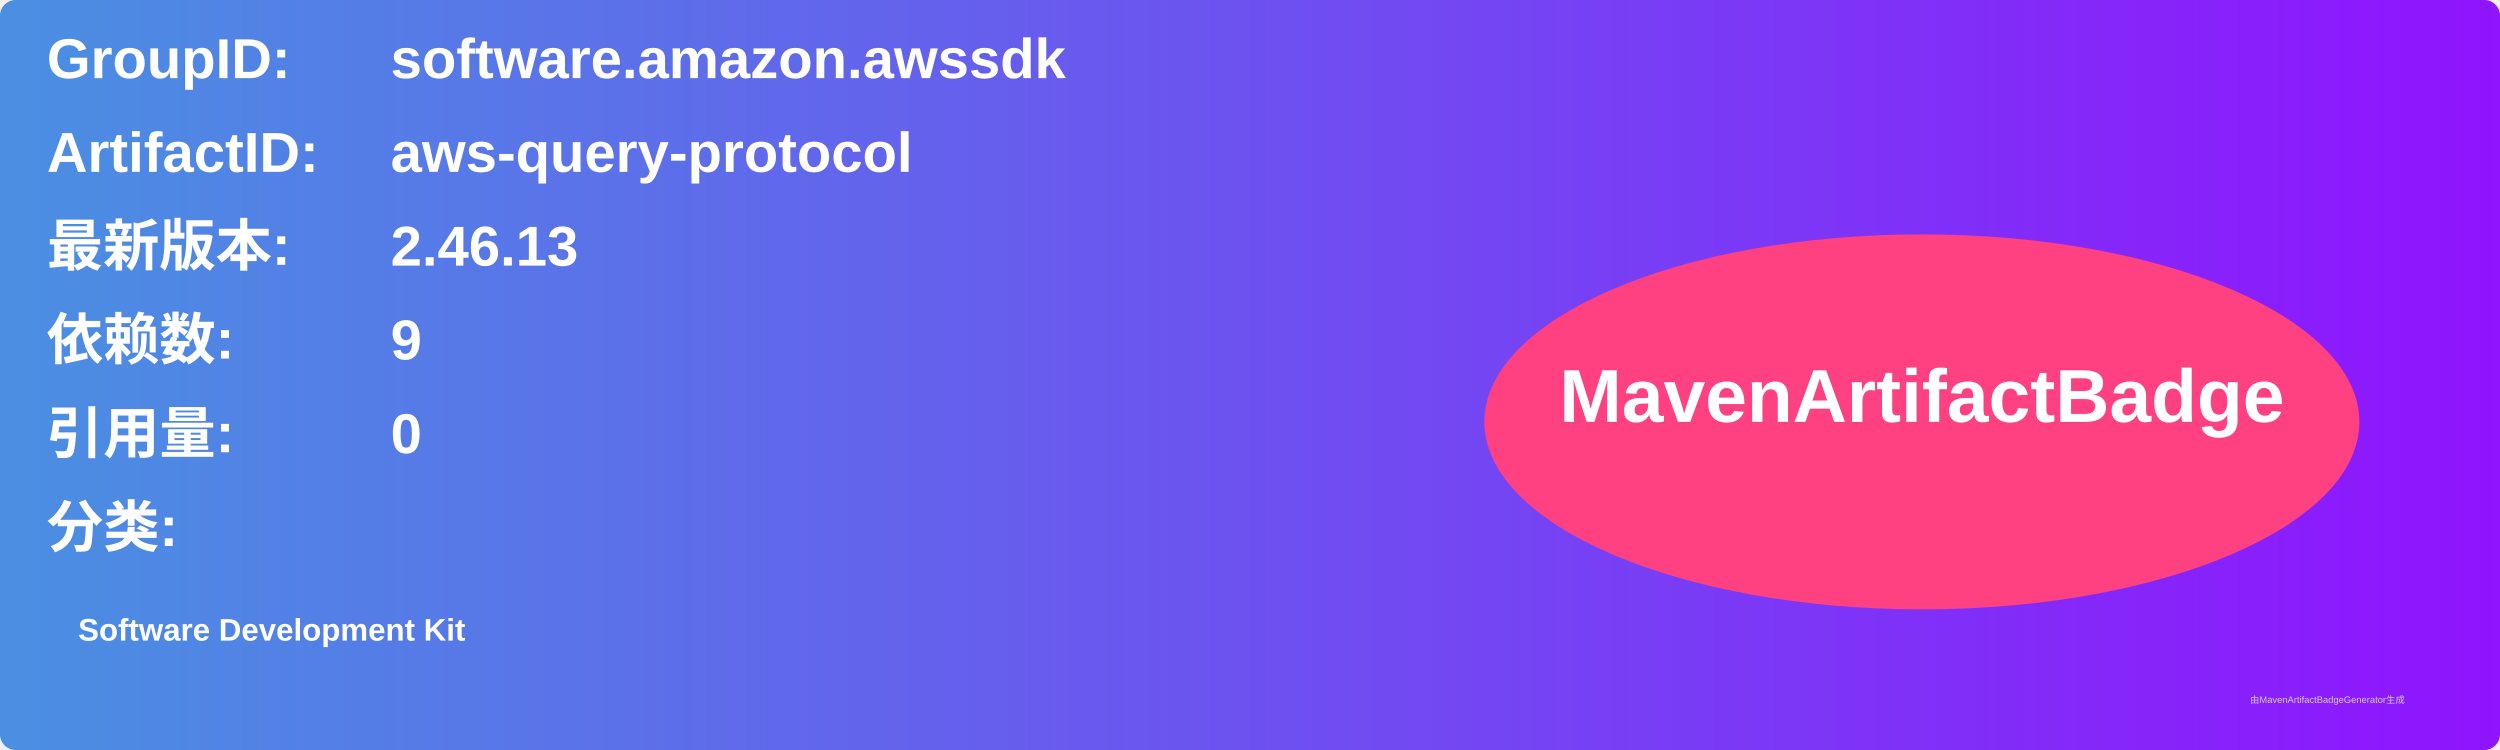
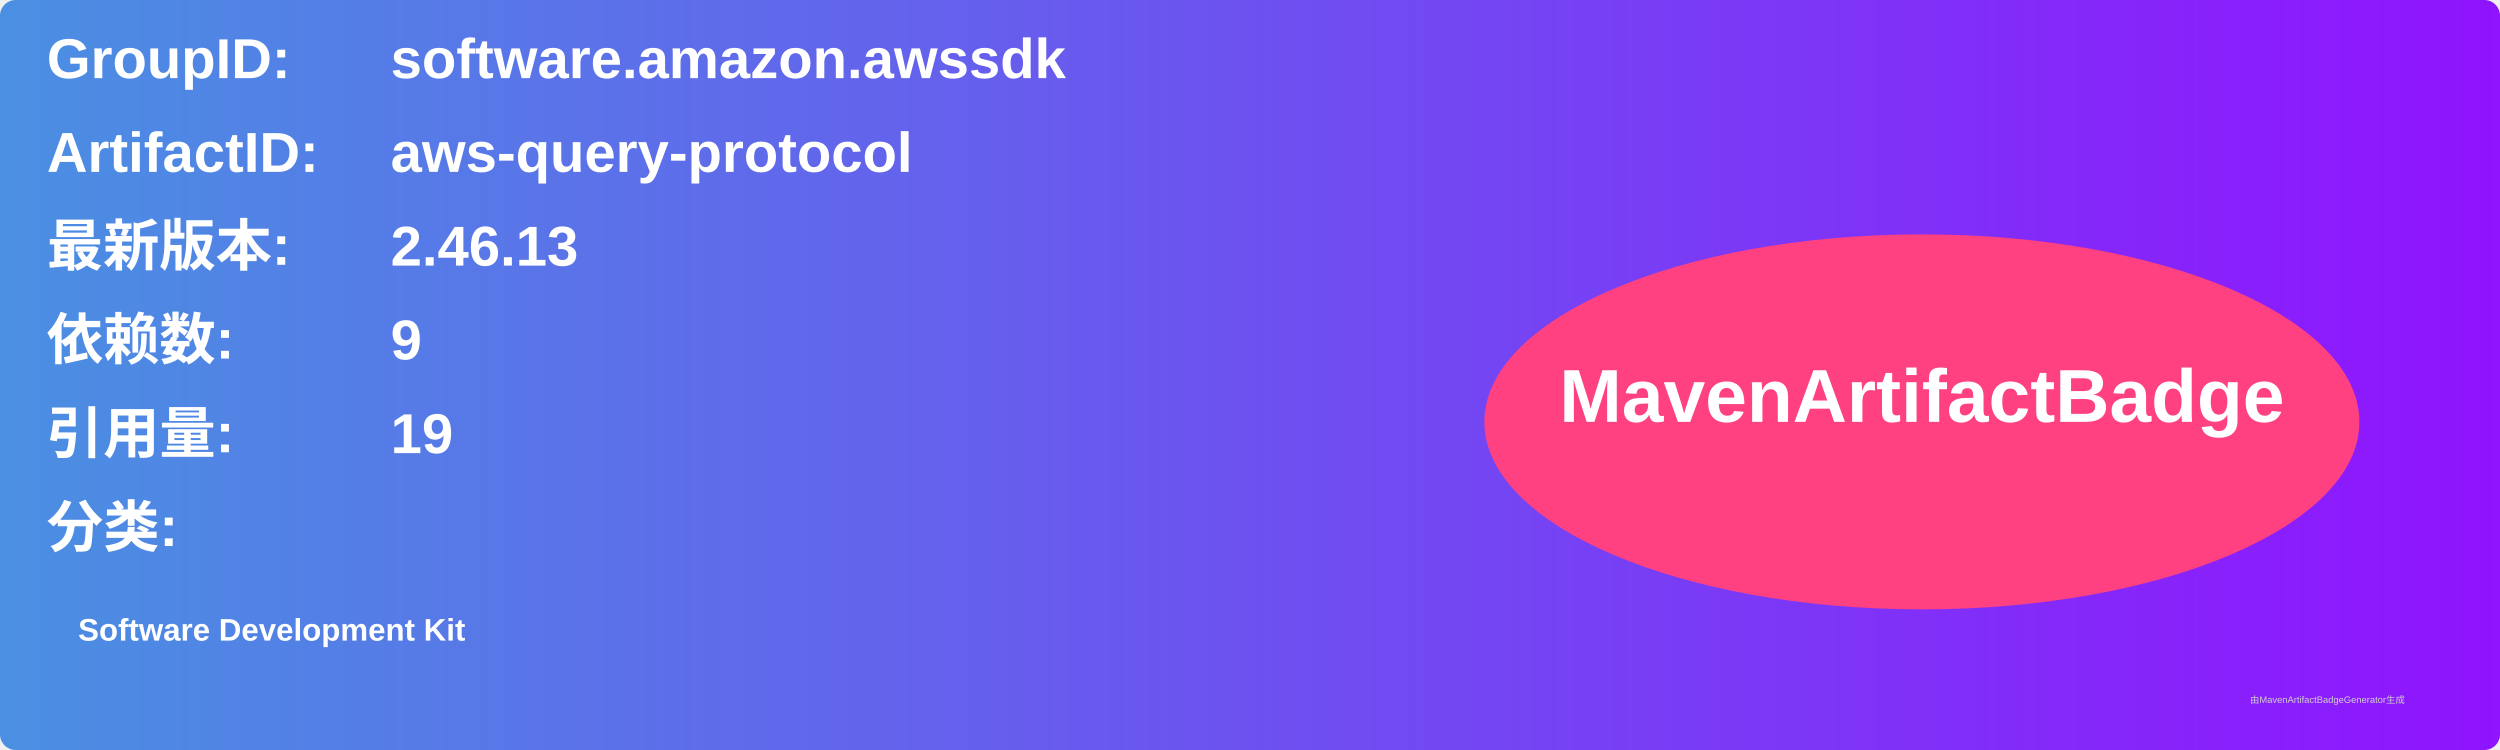
<svg xmlns="http://www.w3.org/2000/svg" width="800" height="240" viewBox="0 0 800 240">
  <linearGradient id="grad" x1="0%" y1="0%" x2="100%" y2="0%">
    <stop offset="0%" stop-color="#4a90e2" />
    <stop offset="100%" stop-color="#9013fe" />
  </linearGradient>
  <rect width="100%" height="100%" rx="5" ry="5" fill="url(#grad)" />
  <g transform="translate(15, 15)">
    <text x="0" y="10" font-family="Arial" font-size="18" fill="white" font-weight="bold" width="260">GroupID:</text>
    <text x="110" y="10" font-family="Arial" font-size="18" fill="white" font-weight="bold" width="460">software.amazon.awssdk</text>
    <text x="0" y="40" font-family="Arial" font-size="18" fill="white" font-weight="bold" width="260">ArtifactID:</text>
    <text x="110" y="40" font-family="Arial" font-size="18" fill="white" font-weight="bold" width="460">aws-query-protocol</text>
    <text x="0" y="70" font-family="Arial" font-size="18" fill="white" font-weight="bold">最新版本:</text>
    <text x="110" y="70" font-family="Arial" font-size="18" fill="white" font-weight="bold">
      <tspan font-weight="bold">2.46.13</tspan>
    </text>
    <text x="0" y="100" font-family="Arial" font-size="18" fill="white" font-weight="bold">依赖数: </text>
    <text x="110" y="100" font-family="Arial" font-size="18" fill="white">
      <tspan font-weight="bold">9</tspan>
    </text>
    <text x="0" y="130" font-family="Arial" font-size="18" fill="white" font-weight="bold">引用量: </text>
    <text x="110" y="130" font-family="Arial" font-size="18" fill="white">
-       <tspan font-weight="bold">0</tspan>
+       <tspan font-weight="bold">19</tspan>
    </text>
    <text x="0" y="160" font-family="Arial" font-size="18" fill="white" font-weight="bold">分类:</text>
    <text x="10" y="190" font-family="Arial" font-size="10" fill="white">
      <tspan font-weight="bold">Software Development Kit</tspan>
    </text>
    <ellipse cx="600" cy="120" rx="140" ry="60" fill="#ff4081" />
    <text x="600" y="120" text-anchor="middle" font-family="Arial" font-size="24" fill="white" font-weight="bold">MavenArtifactBadge</text>
  </g>
  <text x="720" y="225" font-family="Arial" font-size="3" fill="#d0d0d0">由MavenArtifactBadgeGenerator生成</text>
</svg>
